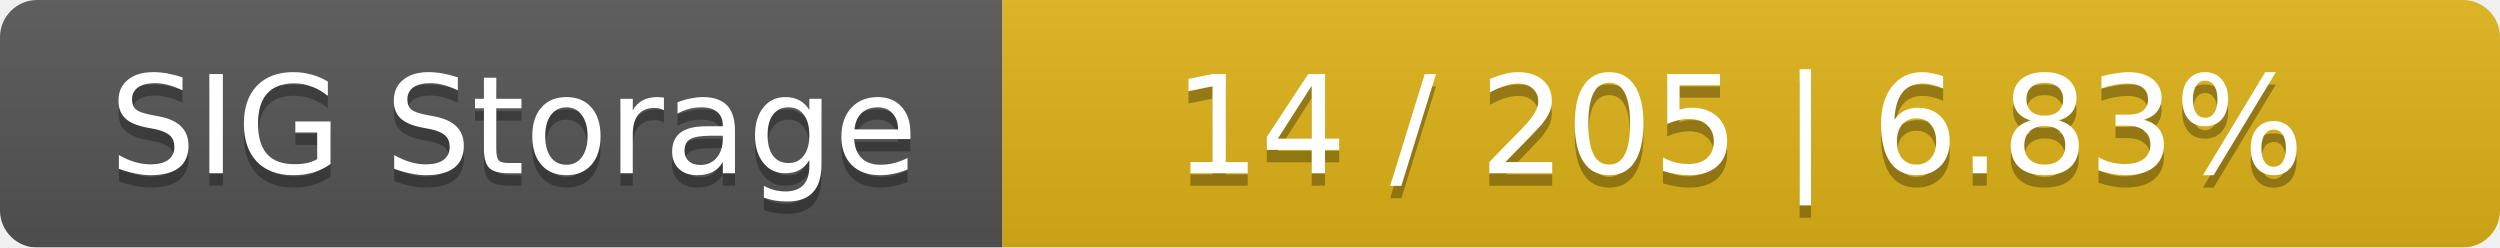
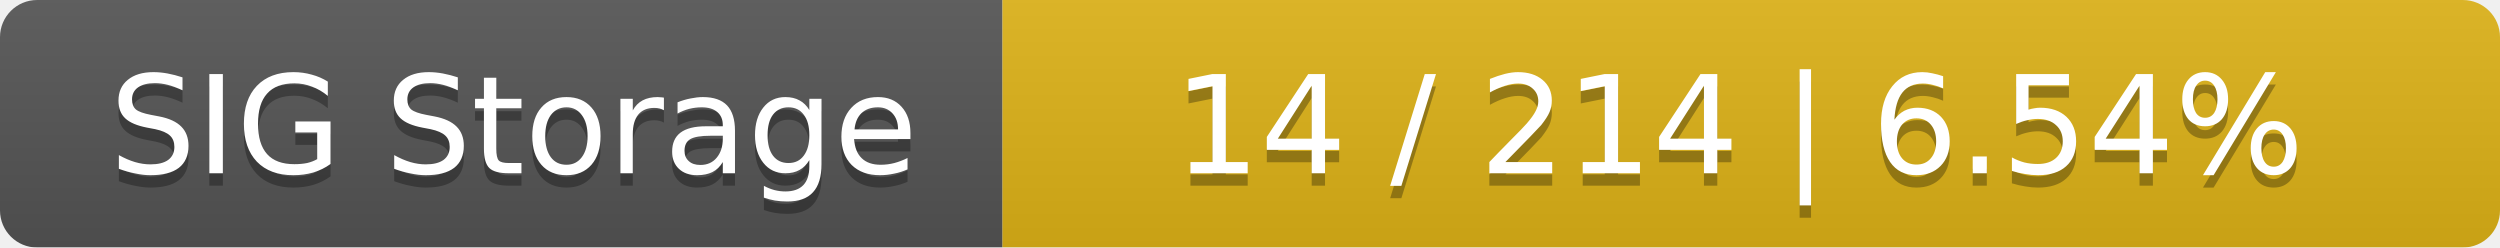
<svg xmlns="http://www.w3.org/2000/svg" width="202" height="20">
  <linearGradient id="smooth" x2="0" y2="100%">
    <stop offset="0" stop-color="#bbb" stop-opacity=".1" />
    <stop offset="1" stop-opacity=".1" />
  </linearGradient>
  <mask id="round">
    <rect width="202" height="20" rx="3" fill="#fff" />
  </mask>
  <g mask="url(#round)">
    <rect width="81" height="20" fill="#555" />
    <rect x="81" width="121" height="20" fill="#dfb317" />
    <rect width="202" height="20" fill="url(#smooth)" />
  </g>
  <g fill="#fff" text-anchor="middle" font-family="DejaVu Sans,Verdana,Geneva,sans-serif" font-size="11">
    <text x="41.5" y="15" fill="#010101" fill-opacity=".3">SIG Storage</text>
    <text x="41.5" y="14">SIG Storage</text>
-     <text x="140.5" y="15" fill="#010101" fill-opacity=".3">14 / 205    |    6.83%</text>
-     <text x="140.5" y="14">14 / 205    |    6.83%</text>
+     <text x="140.5" y="15" fill="#010101" fill-opacity=".3">14 / 214    |    6.54%</text>
+     <text x="140.5" y="14">14 / 214    |    6.54%</text>
  </g>
</svg>
